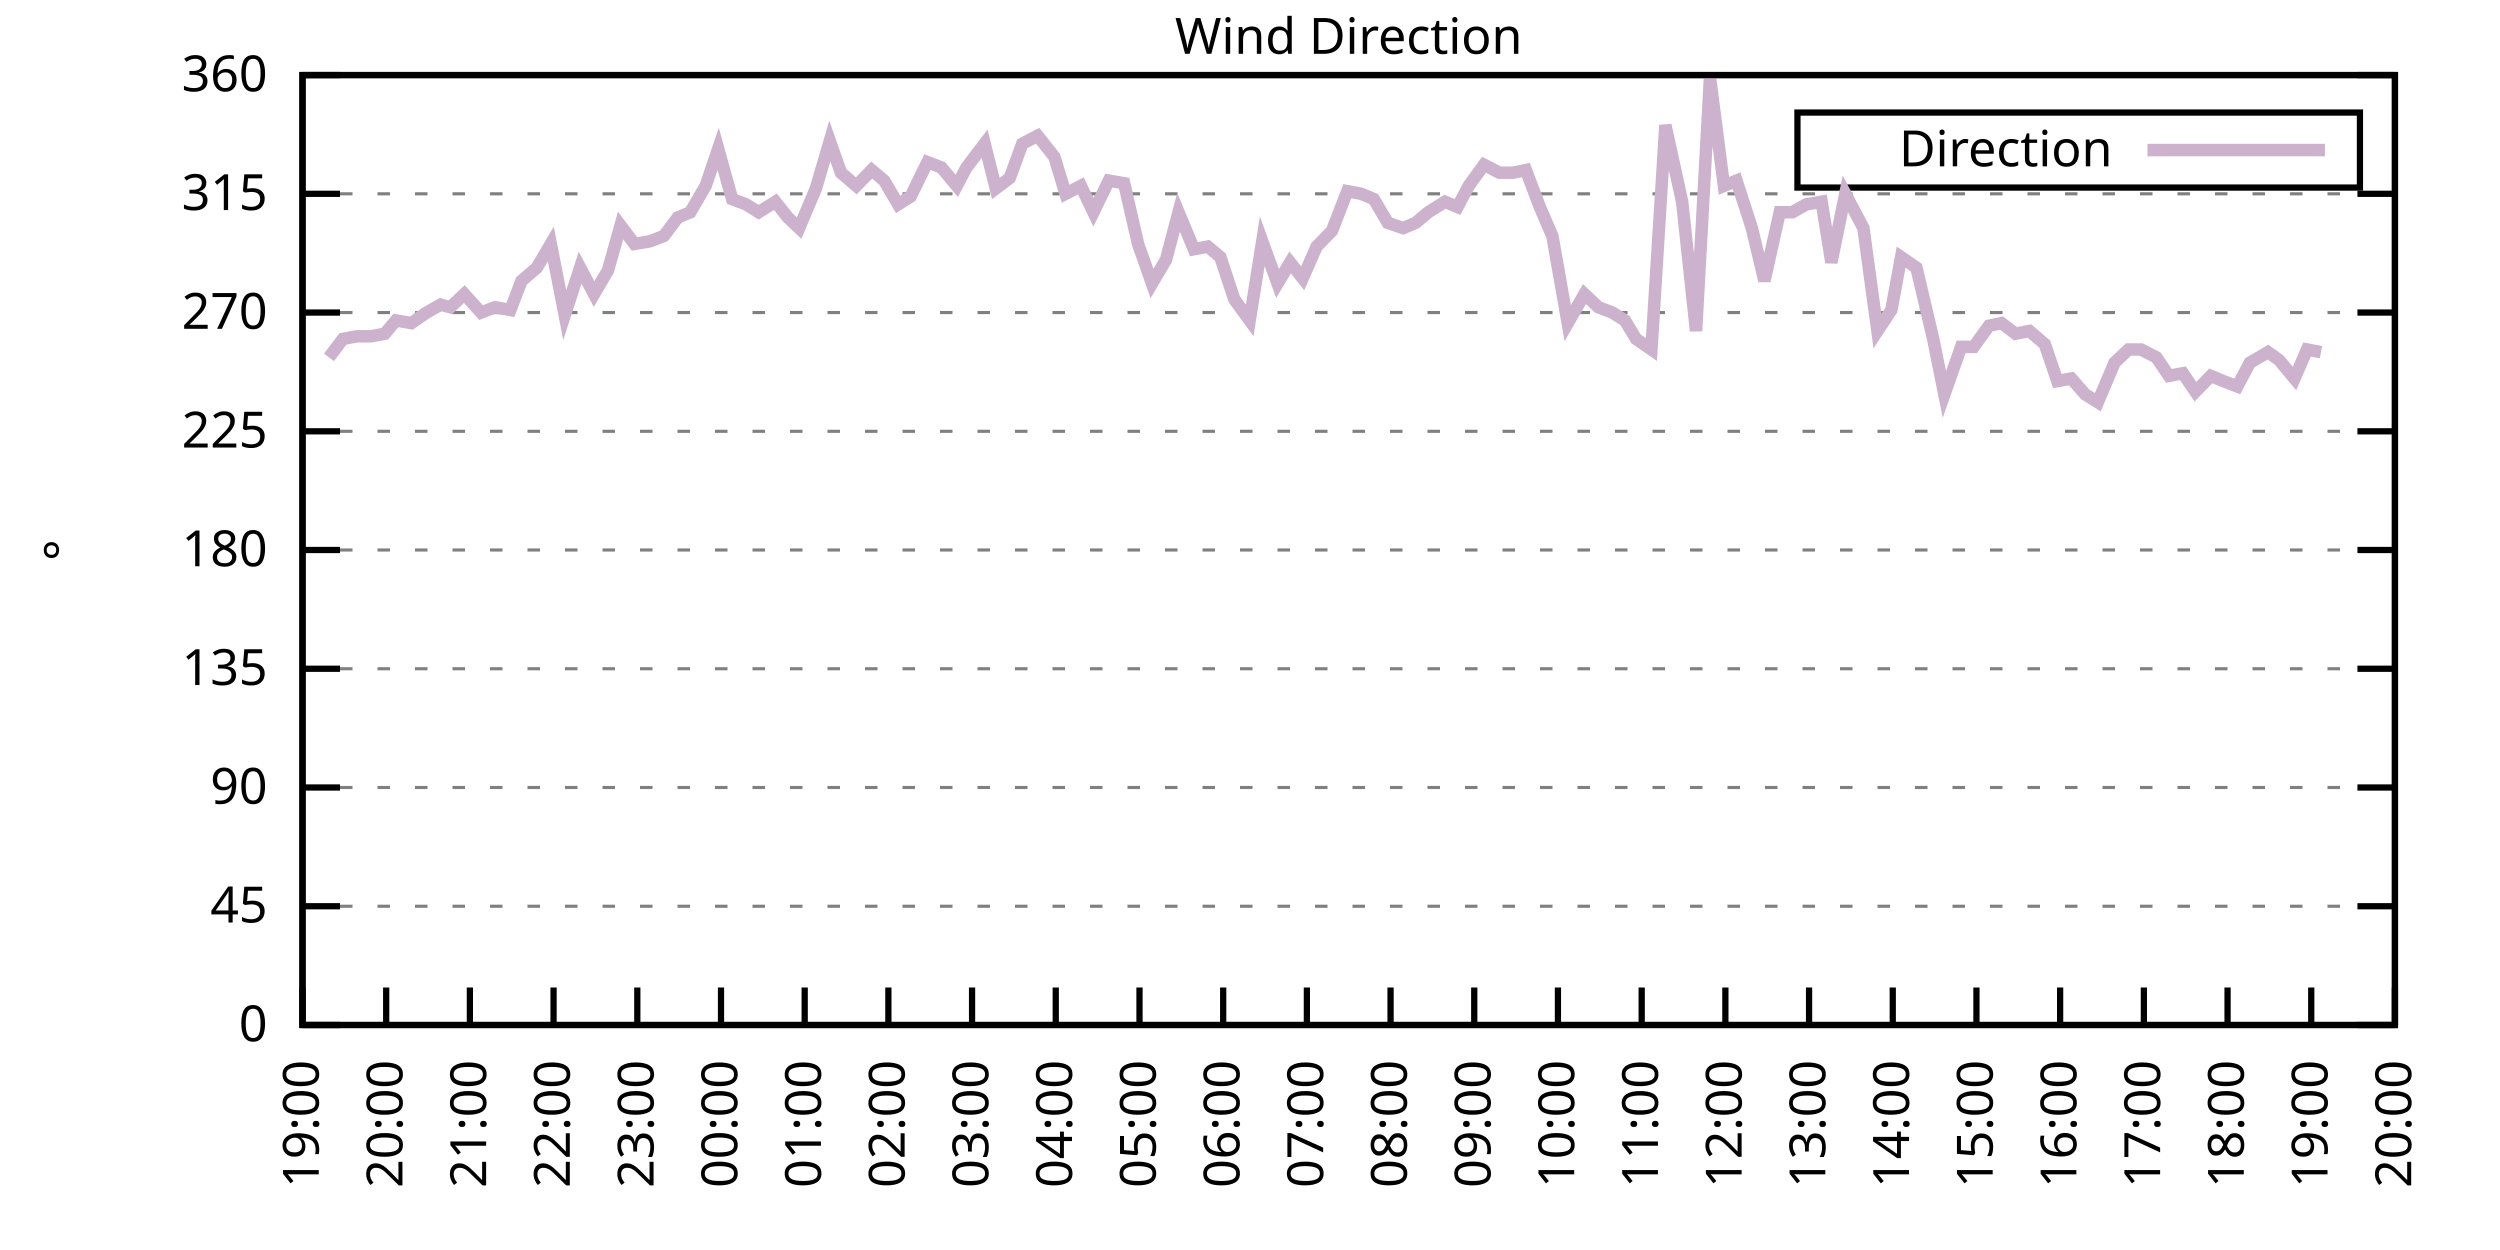
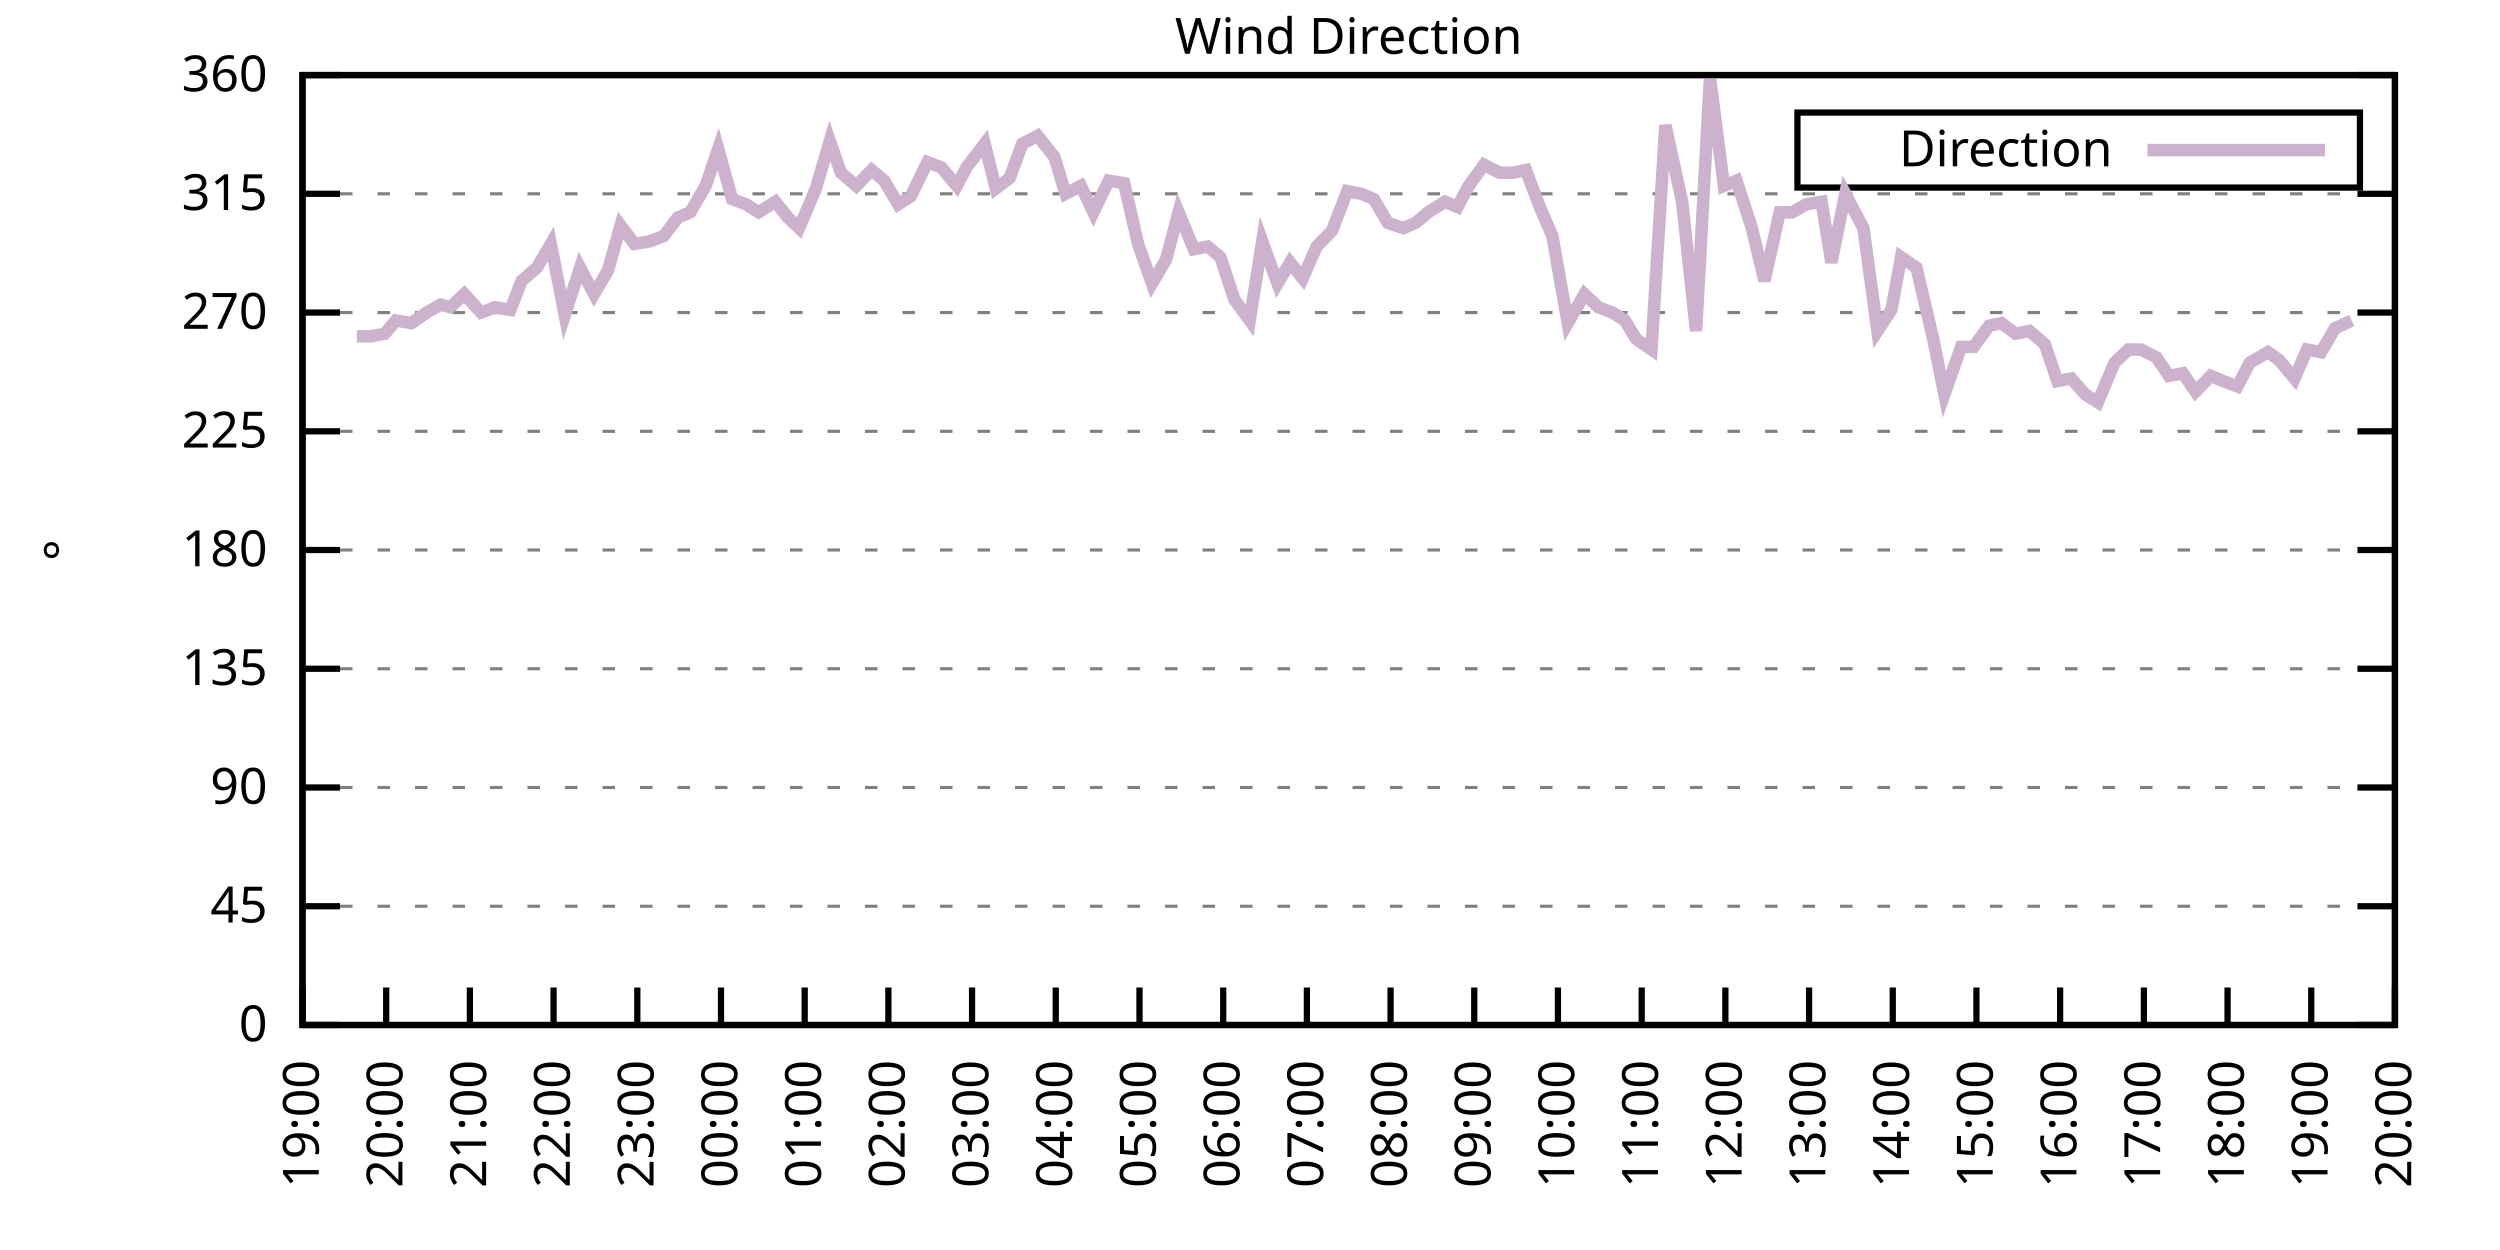
<svg xmlns="http://www.w3.org/2000/svg" xmlns:xlink="http://www.w3.org/1999/xlink" width="400" height="200" viewBox="0 0 400 200">
  <g id="gnuplot_canvas">
    <rect x="0" y="0" width="400" height="200" fill="none" />
    <defs>
      <circle id="gpDot" r="0.5" stroke-width="0.5" stroke="currentColor" />
      <path id="gpPt0" stroke-width="0.333" stroke="currentColor" d="M-1,0 h2 M0,-1 v2" />
      <path id="gpPt1" stroke-width="0.333" stroke="currentColor" d="M-1,-1 L1,1 M1,-1 L-1,1" />
      <path id="gpPt2" stroke-width="0.333" stroke="currentColor" d="M-1,0 L1,0 M0,-1 L0,1 M-1,-1 L1,1 M-1,1 L1,-1" />
      <rect id="gpPt3" stroke-width="0.333" stroke="currentColor" x="-1" y="-1" width="2" height="2" />
      <rect id="gpPt4" stroke-width="0.333" stroke="currentColor" fill="currentColor" x="-1" y="-1" width="2" height="2" />
      <circle id="gpPt5" stroke-width="0.333" stroke="currentColor" cx="0" cy="0" r="1" />
      <use xlink:href="#gpPt5" id="gpPt6" fill="currentColor" stroke="none" />
      <path id="gpPt7" stroke-width="0.333" stroke="currentColor" d="M0,-1.33 L-1.33,0.67 L1.33,0.67 z" />
      <use xlink:href="#gpPt7" id="gpPt8" fill="currentColor" stroke="none" />
      <use xlink:href="#gpPt7" id="gpPt9" stroke="currentColor" transform="rotate(180)" />
      <use xlink:href="#gpPt9" id="gpPt10" fill="currentColor" stroke="none" />
      <use xlink:href="#gpPt3" id="gpPt11" stroke="currentColor" transform="rotate(45)" />
      <use xlink:href="#gpPt11" id="gpPt12" fill="currentColor" stroke="none" />
      <path id="gpPt13" stroke-width="0.333" stroke="currentColor" d="M0,1.330 L1.265,0.411 L0.782,-1.067 L-0.782,-1.076 L-1.265,0.411 z" />
      <use xlink:href="#gpPt13" id="gpPt14" fill="currentColor" stroke="none" />
      <filter id="textbox" filterUnits="objectBoundingBox" x="0" y="0" height="1" width="1">
        <feFlood flood-color="white" flood-opacity="1" result="bgnd" />
        <feComposite in="SourceGraphic" in2="bgnd" operator="atop" />
      </filter>
      <filter id="greybox" filterUnits="objectBoundingBox" x="0" y="0" height="1" width="1">
        <feFlood flood-color="lightgrey" flood-opacity="1" result="grey" />
        <feComposite in="SourceGraphic" in2="grey" operator="atop" />
      </filter>
    </defs>
    <g fill="none" color="white" stroke="currentColor" stroke-width="1.00" stroke-linecap="butt" stroke-linejoin="miter">
</g>
    <g fill="none" color="black" stroke="currentColor" stroke-width="1.00" stroke-linecap="butt" stroke-linejoin="miter">
      <g stroke="none" shape-rendering="crispEdges">
        <polygon fill="rgb(255, 255, 255)" points="48.40,164.00 383.18,164.00 383.18,12.02 48.40,12.02 " />
      </g>
    </g>
    <g fill="none" color="black" stroke="currentColor" stroke-width="1.00" stroke-linecap="butt" stroke-linejoin="miter">
</g>
    <g fill="none" color="black" stroke="black" stroke-width="0.50" stroke-linecap="butt" stroke-linejoin="miter">
</g>
    <g fill="none" color="gray" stroke="currentColor" stroke-width="0.50" stroke-linecap="butt" stroke-linejoin="miter">
      <path stroke="gray" stroke-dasharray="2,4" class="gridline" d="M48.40,164.00 L383.19,164.00  " />
    </g>
    <g fill="none" color="gray" stroke="gray" stroke-width="1.00" stroke-linecap="butt" stroke-linejoin="miter">
</g>
    <g fill="none" color="black" stroke="currentColor" stroke-width="1.00" stroke-linecap="butt" stroke-linejoin="miter">
      <path stroke="black" d="M48.40,164.00 L54.40,164.00 M383.19,164.00 L377.19,164.00  " />
      <g transform="translate(42.80,166.60)" stroke="none" fill="black" font-family="Sans" font-size="8.00" text-anchor="end">
        <text>
          <tspan font-family="Sans"> 0</tspan>
        </text>
      </g>
    </g>
    <g fill="none" color="black" stroke="currentColor" stroke-width="1.00" stroke-linecap="butt" stroke-linejoin="miter">
</g>
    <g fill="none" color="black" stroke="black" stroke-width="0.50" stroke-linecap="butt" stroke-linejoin="miter">
</g>
    <g fill="none" color="gray" stroke="currentColor" stroke-width="0.50" stroke-linecap="butt" stroke-linejoin="miter">
      <path stroke="gray" stroke-dasharray="2,4" class="gridline" d="M48.40,145.00 L383.19,145.00  " />
    </g>
    <g fill="none" color="gray" stroke="gray" stroke-width="1.00" stroke-linecap="butt" stroke-linejoin="miter">
</g>
    <g fill="none" color="black" stroke="currentColor" stroke-width="1.00" stroke-linecap="butt" stroke-linejoin="miter">
      <path stroke="black" d="M48.40,145.00 L54.40,145.00 M383.19,145.00 L377.19,145.00  " />
      <g transform="translate(42.80,147.60)" stroke="none" fill="black" font-family="Sans" font-size="8.00" text-anchor="end">
        <text>
          <tspan font-family="Sans"> 45</tspan>
        </text>
      </g>
    </g>
    <g fill="none" color="black" stroke="currentColor" stroke-width="1.00" stroke-linecap="butt" stroke-linejoin="miter">
</g>
    <g fill="none" color="black" stroke="black" stroke-width="0.50" stroke-linecap="butt" stroke-linejoin="miter">
</g>
    <g fill="none" color="gray" stroke="currentColor" stroke-width="0.50" stroke-linecap="butt" stroke-linejoin="miter">
      <path stroke="gray" stroke-dasharray="2,4" class="gridline" d="M48.40,126.00 L383.19,126.00  " />
    </g>
    <g fill="none" color="gray" stroke="gray" stroke-width="1.00" stroke-linecap="butt" stroke-linejoin="miter">
</g>
    <g fill="none" color="black" stroke="currentColor" stroke-width="1.00" stroke-linecap="butt" stroke-linejoin="miter">
      <path stroke="black" d="M48.40,126.00 L54.40,126.00 M383.19,126.00 L377.19,126.00  " />
      <g transform="translate(42.80,128.60)" stroke="none" fill="black" font-family="Sans" font-size="8.00" text-anchor="end">
        <text>
          <tspan font-family="Sans"> 90</tspan>
        </text>
      </g>
    </g>
    <g fill="none" color="black" stroke="currentColor" stroke-width="1.00" stroke-linecap="butt" stroke-linejoin="miter">
</g>
    <g fill="none" color="black" stroke="black" stroke-width="0.50" stroke-linecap="butt" stroke-linejoin="miter">
</g>
    <g fill="none" color="gray" stroke="currentColor" stroke-width="0.50" stroke-linecap="butt" stroke-linejoin="miter">
      <path stroke="gray" stroke-dasharray="2,4" class="gridline" d="M48.40,107.00 L383.19,107.00  " />
    </g>
    <g fill="none" color="gray" stroke="gray" stroke-width="1.00" stroke-linecap="butt" stroke-linejoin="miter">
</g>
    <g fill="none" color="black" stroke="currentColor" stroke-width="1.00" stroke-linecap="butt" stroke-linejoin="miter">
      <path stroke="black" d="M48.40,107.00 L54.40,107.00 M383.19,107.00 L377.19,107.00  " />
      <g transform="translate(42.80,109.60)" stroke="none" fill="black" font-family="Sans" font-size="8.00" text-anchor="end">
        <text>
          <tspan font-family="Sans"> 135</tspan>
        </text>
      </g>
    </g>
    <g fill="none" color="black" stroke="currentColor" stroke-width="1.00" stroke-linecap="butt" stroke-linejoin="miter">
</g>
    <g fill="none" color="black" stroke="black" stroke-width="0.50" stroke-linecap="butt" stroke-linejoin="miter">
</g>
    <g fill="none" color="gray" stroke="currentColor" stroke-width="0.50" stroke-linecap="butt" stroke-linejoin="miter">
      <path stroke="gray" stroke-dasharray="2,4" class="gridline" d="M48.40,88.00 L383.19,88.00  " />
    </g>
    <g fill="none" color="gray" stroke="gray" stroke-width="1.00" stroke-linecap="butt" stroke-linejoin="miter">
</g>
    <g fill="none" color="black" stroke="currentColor" stroke-width="1.00" stroke-linecap="butt" stroke-linejoin="miter">
      <path stroke="black" d="M48.40,88.00 L54.40,88.00 M383.19,88.00 L377.19,88.00  " />
      <g transform="translate(42.80,90.60)" stroke="none" fill="black" font-family="Sans" font-size="8.00" text-anchor="end">
        <text>
          <tspan font-family="Sans"> 180</tspan>
        </text>
      </g>
    </g>
    <g fill="none" color="black" stroke="currentColor" stroke-width="1.00" stroke-linecap="butt" stroke-linejoin="miter">
</g>
    <g fill="none" color="black" stroke="black" stroke-width="0.50" stroke-linecap="butt" stroke-linejoin="miter">
</g>
    <g fill="none" color="gray" stroke="currentColor" stroke-width="0.50" stroke-linecap="butt" stroke-linejoin="miter">
      <path stroke="gray" stroke-dasharray="2,4" class="gridline" d="M48.40,69.01 L383.19,69.01  " />
    </g>
    <g fill="none" color="gray" stroke="gray" stroke-width="1.00" stroke-linecap="butt" stroke-linejoin="miter">
</g>
    <g fill="none" color="black" stroke="currentColor" stroke-width="1.00" stroke-linecap="butt" stroke-linejoin="miter">
      <path stroke="black" d="M48.40,69.01 L54.40,69.01 M383.19,69.01 L377.19,69.01  " />
      <g transform="translate(42.80,71.61)" stroke="none" fill="black" font-family="Sans" font-size="8.00" text-anchor="end">
        <text>
          <tspan font-family="Sans"> 225</tspan>
        </text>
      </g>
    </g>
    <g fill="none" color="black" stroke="currentColor" stroke-width="1.00" stroke-linecap="butt" stroke-linejoin="miter">
</g>
    <g fill="none" color="black" stroke="black" stroke-width="0.50" stroke-linecap="butt" stroke-linejoin="miter">
</g>
    <g fill="none" color="gray" stroke="currentColor" stroke-width="0.50" stroke-linecap="butt" stroke-linejoin="miter">
      <path stroke="gray" stroke-dasharray="2,4" class="gridline" d="M48.40,50.01 L383.19,50.01  " />
    </g>
    <g fill="none" color="gray" stroke="gray" stroke-width="1.00" stroke-linecap="butt" stroke-linejoin="miter">
</g>
    <g fill="none" color="black" stroke="currentColor" stroke-width="1.00" stroke-linecap="butt" stroke-linejoin="miter">
      <path stroke="black" d="M48.40,50.01 L54.40,50.01 M383.19,50.01 L377.19,50.01  " />
      <g transform="translate(42.80,52.61)" stroke="none" fill="black" font-family="Sans" font-size="8.00" text-anchor="end">
        <text>
          <tspan font-family="Sans"> 270</tspan>
        </text>
      </g>
    </g>
    <g fill="none" color="black" stroke="currentColor" stroke-width="1.00" stroke-linecap="butt" stroke-linejoin="miter">
</g>
    <g fill="none" color="black" stroke="black" stroke-width="0.50" stroke-linecap="butt" stroke-linejoin="miter">
</g>
    <g fill="none" color="gray" stroke="currentColor" stroke-width="0.50" stroke-linecap="butt" stroke-linejoin="miter">
      <path stroke="gray" stroke-dasharray="2,4" class="gridline" d="M48.40,31.01 L383.19,31.01  " />
    </g>
    <g fill="none" color="gray" stroke="gray" stroke-width="1.00" stroke-linecap="butt" stroke-linejoin="miter">
</g>
    <g fill="none" color="black" stroke="currentColor" stroke-width="1.00" stroke-linecap="butt" stroke-linejoin="miter">
      <path stroke="black" d="M48.40,31.01 L54.40,31.01 M383.19,31.01 L377.19,31.01  " />
      <g transform="translate(42.80,33.61)" stroke="none" fill="black" font-family="Sans" font-size="8.00" text-anchor="end">
        <text>
          <tspan font-family="Sans"> 315</tspan>
        </text>
      </g>
    </g>
    <g fill="none" color="black" stroke="currentColor" stroke-width="1.00" stroke-linecap="butt" stroke-linejoin="miter">
</g>
    <g fill="none" color="black" stroke="black" stroke-width="0.50" stroke-linecap="butt" stroke-linejoin="miter">
</g>
    <g fill="none" color="gray" stroke="currentColor" stroke-width="0.50" stroke-linecap="butt" stroke-linejoin="miter">
      <path stroke="gray" stroke-dasharray="2,4" class="gridline" d="M48.40,12.01 L383.19,12.01  " />
    </g>
    <g fill="none" color="gray" stroke="gray" stroke-width="1.00" stroke-linecap="butt" stroke-linejoin="miter">
</g>
    <g fill="none" color="black" stroke="currentColor" stroke-width="1.00" stroke-linecap="butt" stroke-linejoin="miter">
      <path stroke="black" d="M48.40,12.01 L54.40,12.01 M383.19,12.01 L377.19,12.01  " />
      <g transform="translate(42.80,14.61)" stroke="none" fill="black" font-family="Sans" font-size="8.00" text-anchor="end">
        <text>
          <tspan font-family="Sans"> 360</tspan>
        </text>
      </g>
    </g>
    <g fill="none" color="black" stroke="currentColor" stroke-width="1.00" stroke-linecap="butt" stroke-linejoin="miter">
      <path stroke="black" d="M48.40,164.00 L48.40,158.00  " />
      <g transform="translate(51.00,169.60) rotate(270.00)" stroke="none" fill="black" font-family="Sans" font-size="8.00" text-anchor="end">
        <text>
          <tspan font-family="Sans">19:00</tspan>
        </text>
      </g>
    </g>
    <g fill="none" color="black" stroke="currentColor" stroke-width="1.00" stroke-linecap="butt" stroke-linejoin="miter">
      <path stroke="black" d="M61.79,164.00 L61.79,158.00  " />
      <g transform="translate(64.39,169.60) rotate(270.00)" stroke="none" fill="black" font-family="Sans" font-size="8.00" text-anchor="end">
        <text>
          <tspan font-family="Sans">20:00</tspan>
        </text>
      </g>
    </g>
    <g fill="none" color="black" stroke="currentColor" stroke-width="1.00" stroke-linecap="butt" stroke-linejoin="miter">
      <path stroke="black" d="M75.18,164.00 L75.18,158.00  " />
      <g transform="translate(77.78,169.60) rotate(270.00)" stroke="none" fill="black" font-family="Sans" font-size="8.00" text-anchor="end">
        <text>
          <tspan font-family="Sans">21:00</tspan>
        </text>
      </g>
    </g>
    <g fill="none" color="black" stroke="currentColor" stroke-width="1.00" stroke-linecap="butt" stroke-linejoin="miter">
      <path stroke="black" d="M88.57,164.00 L88.57,158.00  " />
      <g transform="translate(91.17,169.60) rotate(270.00)" stroke="none" fill="black" font-family="Sans" font-size="8.00" text-anchor="end">
        <text>
          <tspan font-family="Sans">22:00</tspan>
        </text>
      </g>
    </g>
    <g fill="none" color="black" stroke="currentColor" stroke-width="1.00" stroke-linecap="butt" stroke-linejoin="miter">
      <path stroke="black" d="M101.97,164.00 L101.97,158.00  " />
      <g transform="translate(104.57,169.60) rotate(270.00)" stroke="none" fill="black" font-family="Sans" font-size="8.00" text-anchor="end">
        <text>
          <tspan font-family="Sans">23:00</tspan>
        </text>
      </g>
    </g>
    <g fill="none" color="black" stroke="currentColor" stroke-width="1.00" stroke-linecap="butt" stroke-linejoin="miter">
      <path stroke="black" d="M115.36,164.00 L115.36,158.00  " />
      <g transform="translate(117.96,169.60) rotate(270.00)" stroke="none" fill="black" font-family="Sans" font-size="8.00" text-anchor="end">
        <text>
          <tspan font-family="Sans">00:00</tspan>
        </text>
      </g>
    </g>
    <g fill="none" color="black" stroke="currentColor" stroke-width="1.00" stroke-linecap="butt" stroke-linejoin="miter">
      <path stroke="black" d="M128.75,164.00 L128.75,158.00  " />
      <g transform="translate(131.35,169.60) rotate(270.00)" stroke="none" fill="black" font-family="Sans" font-size="8.00" text-anchor="end">
        <text>
          <tspan font-family="Sans">01:00</tspan>
        </text>
      </g>
    </g>
    <g fill="none" color="black" stroke="currentColor" stroke-width="1.00" stroke-linecap="butt" stroke-linejoin="miter">
      <path stroke="black" d="M142.14,164.00 L142.14,158.00  " />
      <g transform="translate(144.74,169.60) rotate(270.00)" stroke="none" fill="black" font-family="Sans" font-size="8.00" text-anchor="end">
        <text>
          <tspan font-family="Sans">02:00</tspan>
        </text>
      </g>
    </g>
    <g fill="none" color="black" stroke="currentColor" stroke-width="1.00" stroke-linecap="butt" stroke-linejoin="miter">
      <path stroke="black" d="M155.53,164.00 L155.53,158.00  " />
      <g transform="translate(158.13,169.60) rotate(270.00)" stroke="none" fill="black" font-family="Sans" font-size="8.00" text-anchor="end">
        <text>
          <tspan font-family="Sans">03:00</tspan>
        </text>
      </g>
    </g>
    <g fill="none" color="black" stroke="currentColor" stroke-width="1.00" stroke-linecap="butt" stroke-linejoin="miter">
      <path stroke="black" d="M168.92,164.00 L168.92,158.00  " />
      <g transform="translate(171.52,169.60) rotate(270.00)" stroke="none" fill="black" font-family="Sans" font-size="8.00" text-anchor="end">
        <text>
          <tspan font-family="Sans">04:00</tspan>
        </text>
      </g>
    </g>
    <g fill="none" color="black" stroke="currentColor" stroke-width="1.00" stroke-linecap="butt" stroke-linejoin="miter">
      <path stroke="black" d="M182.32,164.00 L182.32,158.00  " />
      <g transform="translate(184.92,169.60) rotate(270.00)" stroke="none" fill="black" font-family="Sans" font-size="8.00" text-anchor="end">
        <text>
          <tspan font-family="Sans">05:00</tspan>
        </text>
      </g>
    </g>
    <g fill="none" color="black" stroke="currentColor" stroke-width="1.00" stroke-linecap="butt" stroke-linejoin="miter">
      <path stroke="black" d="M195.71,164.00 L195.71,158.00  " />
      <g transform="translate(198.31,169.60) rotate(270.00)" stroke="none" fill="black" font-family="Sans" font-size="8.00" text-anchor="end">
        <text>
          <tspan font-family="Sans">06:00</tspan>
        </text>
      </g>
    </g>
    <g fill="none" color="black" stroke="currentColor" stroke-width="1.00" stroke-linecap="butt" stroke-linejoin="miter">
      <path stroke="black" d="M209.10,164.00 L209.10,158.00  " />
      <g transform="translate(211.70,169.60) rotate(270.00)" stroke="none" fill="black" font-family="Sans" font-size="8.00" text-anchor="end">
        <text>
          <tspan font-family="Sans">07:00</tspan>
        </text>
      </g>
    </g>
    <g fill="none" color="black" stroke="currentColor" stroke-width="1.00" stroke-linecap="butt" stroke-linejoin="miter">
      <path stroke="black" d="M222.49,164.00 L222.49,158.00  " />
      <g transform="translate(225.09,169.60) rotate(270.00)" stroke="none" fill="black" font-family="Sans" font-size="8.00" text-anchor="end">
        <text>
          <tspan font-family="Sans">08:00</tspan>
        </text>
      </g>
    </g>
    <g fill="none" color="black" stroke="currentColor" stroke-width="1.00" stroke-linecap="butt" stroke-linejoin="miter">
      <path stroke="black" d="M235.88,164.00 L235.88,158.00  " />
      <g transform="translate(238.48,169.60) rotate(270.00)" stroke="none" fill="black" font-family="Sans" font-size="8.00" text-anchor="end">
        <text>
          <tspan font-family="Sans">09:00</tspan>
        </text>
      </g>
    </g>
    <g fill="none" color="black" stroke="currentColor" stroke-width="1.00" stroke-linecap="butt" stroke-linejoin="miter">
      <path stroke="black" d="M249.27,164.00 L249.27,158.00  " />
      <g transform="translate(251.87,169.60) rotate(270.00)" stroke="none" fill="black" font-family="Sans" font-size="8.00" text-anchor="end">
        <text>
          <tspan font-family="Sans">10:00</tspan>
        </text>
      </g>
    </g>
    <g fill="none" color="black" stroke="currentColor" stroke-width="1.00" stroke-linecap="butt" stroke-linejoin="miter">
      <path stroke="black" d="M262.67,164.00 L262.67,158.00  " />
      <g transform="translate(265.27,169.60) rotate(270.00)" stroke="none" fill="black" font-family="Sans" font-size="8.00" text-anchor="end">
        <text>
          <tspan font-family="Sans">11:00</tspan>
        </text>
      </g>
    </g>
    <g fill="none" color="black" stroke="currentColor" stroke-width="1.00" stroke-linecap="butt" stroke-linejoin="miter">
      <path stroke="black" d="M276.06,164.00 L276.06,158.00  " />
      <g transform="translate(278.66,169.60) rotate(270.00)" stroke="none" fill="black" font-family="Sans" font-size="8.00" text-anchor="end">
        <text>
          <tspan font-family="Sans">12:00</tspan>
        </text>
      </g>
    </g>
    <g fill="none" color="black" stroke="currentColor" stroke-width="1.00" stroke-linecap="butt" stroke-linejoin="miter">
      <path stroke="black" d="M289.45,164.00 L289.45,158.00  " />
      <g transform="translate(292.05,169.60) rotate(270.00)" stroke="none" fill="black" font-family="Sans" font-size="8.00" text-anchor="end">
        <text>
          <tspan font-family="Sans">13:00</tspan>
        </text>
      </g>
    </g>
    <g fill="none" color="black" stroke="currentColor" stroke-width="1.00" stroke-linecap="butt" stroke-linejoin="miter">
      <path stroke="black" d="M302.84,164.00 L302.84,158.00  " />
      <g transform="translate(305.44,169.60) rotate(270.00)" stroke="none" fill="black" font-family="Sans" font-size="8.00" text-anchor="end">
        <text>
          <tspan font-family="Sans">14:00</tspan>
        </text>
      </g>
    </g>
    <g fill="none" color="black" stroke="currentColor" stroke-width="1.00" stroke-linecap="butt" stroke-linejoin="miter">
      <path stroke="black" d="M316.23,164.00 L316.23,158.00  " />
      <g transform="translate(318.83,169.60) rotate(270.00)" stroke="none" fill="black" font-family="Sans" font-size="8.00" text-anchor="end">
        <text>
          <tspan font-family="Sans">15:00</tspan>
        </text>
      </g>
    </g>
    <g fill="none" color="black" stroke="currentColor" stroke-width="1.00" stroke-linecap="butt" stroke-linejoin="miter">
      <path stroke="black" d="M329.62,164.00 L329.62,158.00  " />
      <g transform="translate(332.22,169.60) rotate(270.00)" stroke="none" fill="black" font-family="Sans" font-size="8.00" text-anchor="end">
        <text>
          <tspan font-family="Sans">16:00</tspan>
        </text>
      </g>
    </g>
    <g fill="none" color="black" stroke="currentColor" stroke-width="1.00" stroke-linecap="butt" stroke-linejoin="miter">
      <path stroke="black" d="M343.02,164.00 L343.02,158.00  " />
      <g transform="translate(345.62,169.60) rotate(270.00)" stroke="none" fill="black" font-family="Sans" font-size="8.00" text-anchor="end">
        <text>
          <tspan font-family="Sans">17:00</tspan>
        </text>
      </g>
    </g>
    <g fill="none" color="black" stroke="currentColor" stroke-width="1.00" stroke-linecap="butt" stroke-linejoin="miter">
      <path stroke="black" d="M356.41,164.00 L356.41,158.00  " />
      <g transform="translate(359.01,169.60) rotate(270.00)" stroke="none" fill="black" font-family="Sans" font-size="8.00" text-anchor="end">
        <text>
          <tspan font-family="Sans">18:00</tspan>
        </text>
      </g>
    </g>
    <g fill="none" color="black" stroke="currentColor" stroke-width="1.00" stroke-linecap="butt" stroke-linejoin="miter">
      <path stroke="black" d="M369.80,164.00 L369.80,158.00  " />
      <g transform="translate(372.40,169.60) rotate(270.00)" stroke="none" fill="black" font-family="Sans" font-size="8.00" text-anchor="end">
        <text>
          <tspan font-family="Sans">19:00</tspan>
        </text>
      </g>
    </g>
    <g fill="none" color="black" stroke="currentColor" stroke-width="1.00" stroke-linecap="butt" stroke-linejoin="miter">
      <path stroke="black" d="M383.19,164.00 L383.19,158.00  " />
      <g transform="translate(385.79,169.60) rotate(270.00)" stroke="none" fill="black" font-family="Sans" font-size="8.00" text-anchor="end">
        <text>
          <tspan font-family="Sans">20:00</tspan>
        </text>
      </g>
    </g>
    <g fill="none" color="black" stroke="currentColor" stroke-width="1.00" stroke-linecap="butt" stroke-linejoin="miter">
</g>
    <g fill="none" color="black" stroke="currentColor" stroke-width="1.00" stroke-linecap="butt" stroke-linejoin="miter">
      <path stroke="black" d="M48.40,12.01 L48.40,164.00 L383.19,164.00 L383.19,12.01 L48.40,12.01 Z  " />
    </g>
    <g fill="none" color="black" stroke="currentColor" stroke-width="1.00" stroke-linecap="butt" stroke-linejoin="miter">
</g>
    <g fill="none" color="black" stroke="currentColor" stroke-width="1.00" stroke-linecap="butt" stroke-linejoin="miter">
      <path stroke="black" d="M287.59,30.01 L287.59,18.01 L377.59,18.01 L377.59,30.01 L287.59,30.01 Z  " />
    </g>
    <g id="Wind_direction_plot_1">
      <g fill="none" color="white" stroke="black" stroke-width="2.00" stroke-linecap="butt" stroke-linejoin="miter">
</g>
      <g fill="none" color="black" stroke="currentColor" stroke-width="2.00" stroke-linecap="butt" stroke-linejoin="miter">
        <g transform="translate(337.99,26.61)" stroke="none" fill="black" font-family="Sans" font-size="8.00" text-anchor="end">
          <text>
            <tspan font-family="Sans">Direction</tspan>
          </text>
        </g>
      </g>
      <g fill="none" color="black" stroke="currentColor" stroke-width="2.00" stroke-linecap="butt" stroke-linejoin="miter">
-         <path stroke="rgb(204, 178, 204)" d="M343.59,24.01 L371.99,24.01 M52.64,57.18 L54.87,54.23 L57.10,53.81 L59.34,53.81 L61.57,53.39 L63.35,51.27   L65.81,51.70 L68.26,50.01 L70.50,48.74 L72.06,49.16 L74.29,47.05 L76.97,50.01 L79.20,49.16 L81.66,49.59   L83.44,44.94 L85.90,42.83 L88.13,39.03 L90.36,50.43 L92.82,42.83 L95.05,47.05 L97.28,43.25 L99.29,36.08   L101.52,39.03 L103.98,38.61 L106.21,37.76 L108.44,34.81 L110.45,33.96 L112.90,29.74 L114.91,23.83 L117.14,31.85   L119.38,32.70 L121.38,33.96 L124.06,32.28 L126.07,34.81 L127.86,36.50 L130.54,30.16 L132.77,22.56 L134.55,27.63   L137.01,29.74 L139.46,27.21 L141.47,28.90 L143.70,32.70 L145.71,31.43 L148.39,25.94 L150.62,26.79 L153.08,29.74   L154.64,26.79 L157.54,22.99 L159.33,30.16 L161.56,28.48 L163.57,22.99 L166.02,21.72 L168.70,25.10 L170.49,31.01   L172.94,29.74 L174.95,33.96 L177.41,28.90 L179.86,29.32 L182.09,39.03 L184.32,45.36 L186.56,41.56 L188.57,33.96   L191.02,39.87 L193.25,39.45 L195.26,41.14 L197.49,47.90 L199.95,51.27 L201.96,38.61 L204.41,45.36 L206.42,41.99   L208.43,44.52 L210.66,39.45 L213.12,36.92 L215.57,30.59 L217.80,31.01 L219.81,31.85 L222.04,35.65 L224.50,36.50   L226.51,35.65 L228.52,33.96 L231.20,32.28 L233.20,33.12 L234.99,29.74 L237.44,26.36 L239.90,27.63 L242.13,27.63   L244.14,27.21 L246.37,33.12 L248.38,37.76 L250.84,51.70 L253.51,47.05 L255.75,49.16 L257.98,50.01 L259.99,51.27   L261.77,54.23 L264.23,55.92 L266.46,20.03 L269.14,32.28 L271.37,52.96 L273.60,12.43 L275.83,29.74 L277.84,28.90   L280.30,36.50 L282.31,44.94 L284.76,33.96 L286.77,33.96 L289.00,32.70 L291.46,32.28 L293.02,41.99 L295.25,31.01   L298.15,36.50 L300.39,52.96 L302.62,49.59 L304.18,41.14 L306.63,42.83 L309.31,54.23 L311.10,63.10 L313.78,55.50   L315.79,55.50 L318.24,52.12 L320.25,51.70 L322.48,53.39 L324.71,52.96 L327.17,55.07 L329.18,60.98 L331.41,60.56   L333.64,63.10 L335.65,64.36 L338.33,58.03 L340.56,55.92 L342.57,55.92 L345.02,57.18 L347.03,60.14 L349.26,59.72   L351.27,62.67 L353.73,60.14 L355.74,60.98 L357.97,61.83 L359.98,58.03 L362.88,56.34 L364.66,57.61 L367.12,60.56   L369.13,55.92 L371.36,56.34  " />
+         <path stroke="rgb(204, 178, 204)" d="M343.59,24.01 L371.99,24.01 M57.10,53.81 L59.34,53.81 L61.57,53.39 L63.35,51.27 L65.81,51.70 L68.26,50.01   L70.50,48.74 L72.06,49.16 L74.29,47.05 L76.97,50.01 L79.20,49.16 L81.66,49.59 L83.44,44.94 L85.90,42.83   L88.13,39.03 L90.36,50.43 L92.82,42.83 L95.05,47.05 L97.28,43.25 L99.29,36.08 L101.52,39.03 L103.98,38.61   L106.21,37.76 L108.44,34.81 L110.45,33.96 L112.90,29.74 L114.91,23.83 L117.14,31.85 L119.38,32.70 L121.38,33.96   L124.06,32.28 L126.07,34.81 L127.86,36.50 L130.54,30.16 L132.77,22.56 L134.55,27.63 L137.01,29.74 L139.46,27.21   L141.47,28.90 L143.70,32.70 L145.71,31.43 L148.39,25.94 L150.62,26.79 L153.08,29.74 L154.64,26.79 L157.54,22.99   L159.33,30.16 L161.56,28.48 L163.57,22.99 L166.02,21.72 L168.70,25.10 L170.49,31.01 L172.94,29.74 L174.95,33.96   L177.41,28.90 L179.86,29.32 L182.09,39.03 L184.32,45.36 L186.56,41.56 L188.57,33.96 L191.02,39.87 L193.25,39.45   L195.26,41.14 L197.49,47.90 L199.95,51.27 L201.96,38.61 L204.41,45.36 L206.42,41.99 L208.43,44.52 L210.66,39.45   L213.12,36.92 L215.57,30.59 L217.80,31.01 L219.81,31.85 L222.04,35.65 L224.50,36.50 L226.51,35.65 L228.52,33.96   L231.20,32.28 L233.20,33.12 L234.99,29.74 L237.44,26.36 L239.90,27.63 L242.13,27.63 L244.14,27.21 L246.37,33.12   L248.38,37.76 L250.84,51.70 L253.51,47.05 L255.75,49.16 L257.98,50.01 L259.99,51.27 L261.77,54.23 L264.23,55.92   L266.46,20.03 L269.14,32.28 L271.37,52.96 L273.60,12.43 L275.83,29.74 L277.84,28.90 L280.30,36.50 L282.31,44.94   L284.76,33.96 L286.77,33.96 L289.00,32.70 L291.46,32.28 L293.02,41.99 L295.25,31.01 L298.15,36.50 L300.39,52.96   L302.62,49.59 L304.18,41.14 L306.63,42.83 L309.31,54.23 L311.10,63.10 L313.78,55.50 L315.79,55.50 L318.24,52.12   L320.25,51.70 L322.48,53.39 L324.71,52.96 L327.17,55.07 L329.18,60.98 L331.41,60.56 L333.64,63.10 L335.65,64.36   L338.33,58.03 L340.56,55.92 L342.57,55.92 L345.02,57.18 L347.03,60.14 L349.26,59.72 L351.27,62.67 L353.73,60.14   L355.74,60.98 L357.97,61.83 L359.98,58.03 L362.88,56.34 L364.66,57.61 L367.12,60.56 L369.13,55.92 L371.36,56.34   L373.59,52.54 L376.27,51.27  " />
      </g>
    </g>
    <g fill="none" color="black" stroke="currentColor" stroke-width="2.00" stroke-linecap="butt" stroke-linejoin="miter">
</g>
    <g fill="none" color="black" stroke="black" stroke-width="1.00" stroke-linecap="butt" stroke-linejoin="miter">
</g>
    <g fill="none" color="black" stroke="currentColor" stroke-width="1.00" stroke-linecap="butt" stroke-linejoin="miter">
      <path stroke="black" d="M48.40,12.01 L48.40,164.00 L383.19,164.00 L383.19,12.01 L48.40,12.01 Z  " />
      <g transform="translate(12.80,88.01) rotate(270.00)" stroke="none" fill="black" font-family="Sans" font-size="8.00" text-anchor="middle">
        <text>
          <tspan font-family="Sans">°</tspan>
        </text>
      </g>
    </g>
    <g fill="none" color="black" stroke="currentColor" stroke-width="1.00" stroke-linecap="butt" stroke-linejoin="miter">
</g>
    <g fill="none" color="black" stroke="currentColor" stroke-width="1.00" stroke-linecap="butt" stroke-linejoin="miter">
      <g transform="translate(215.79,8.61)" stroke="none" fill="black" font-family="Sans" font-size="8.00" text-anchor="middle">
        <text>
          <tspan font-family="Sans">Wind Direction</tspan>
        </text>
      </g>
    </g>
    <g fill="none" color="black" stroke="currentColor" stroke-width="1.00" stroke-linecap="butt" stroke-linejoin="miter">
</g>
  </g>
</svg>
